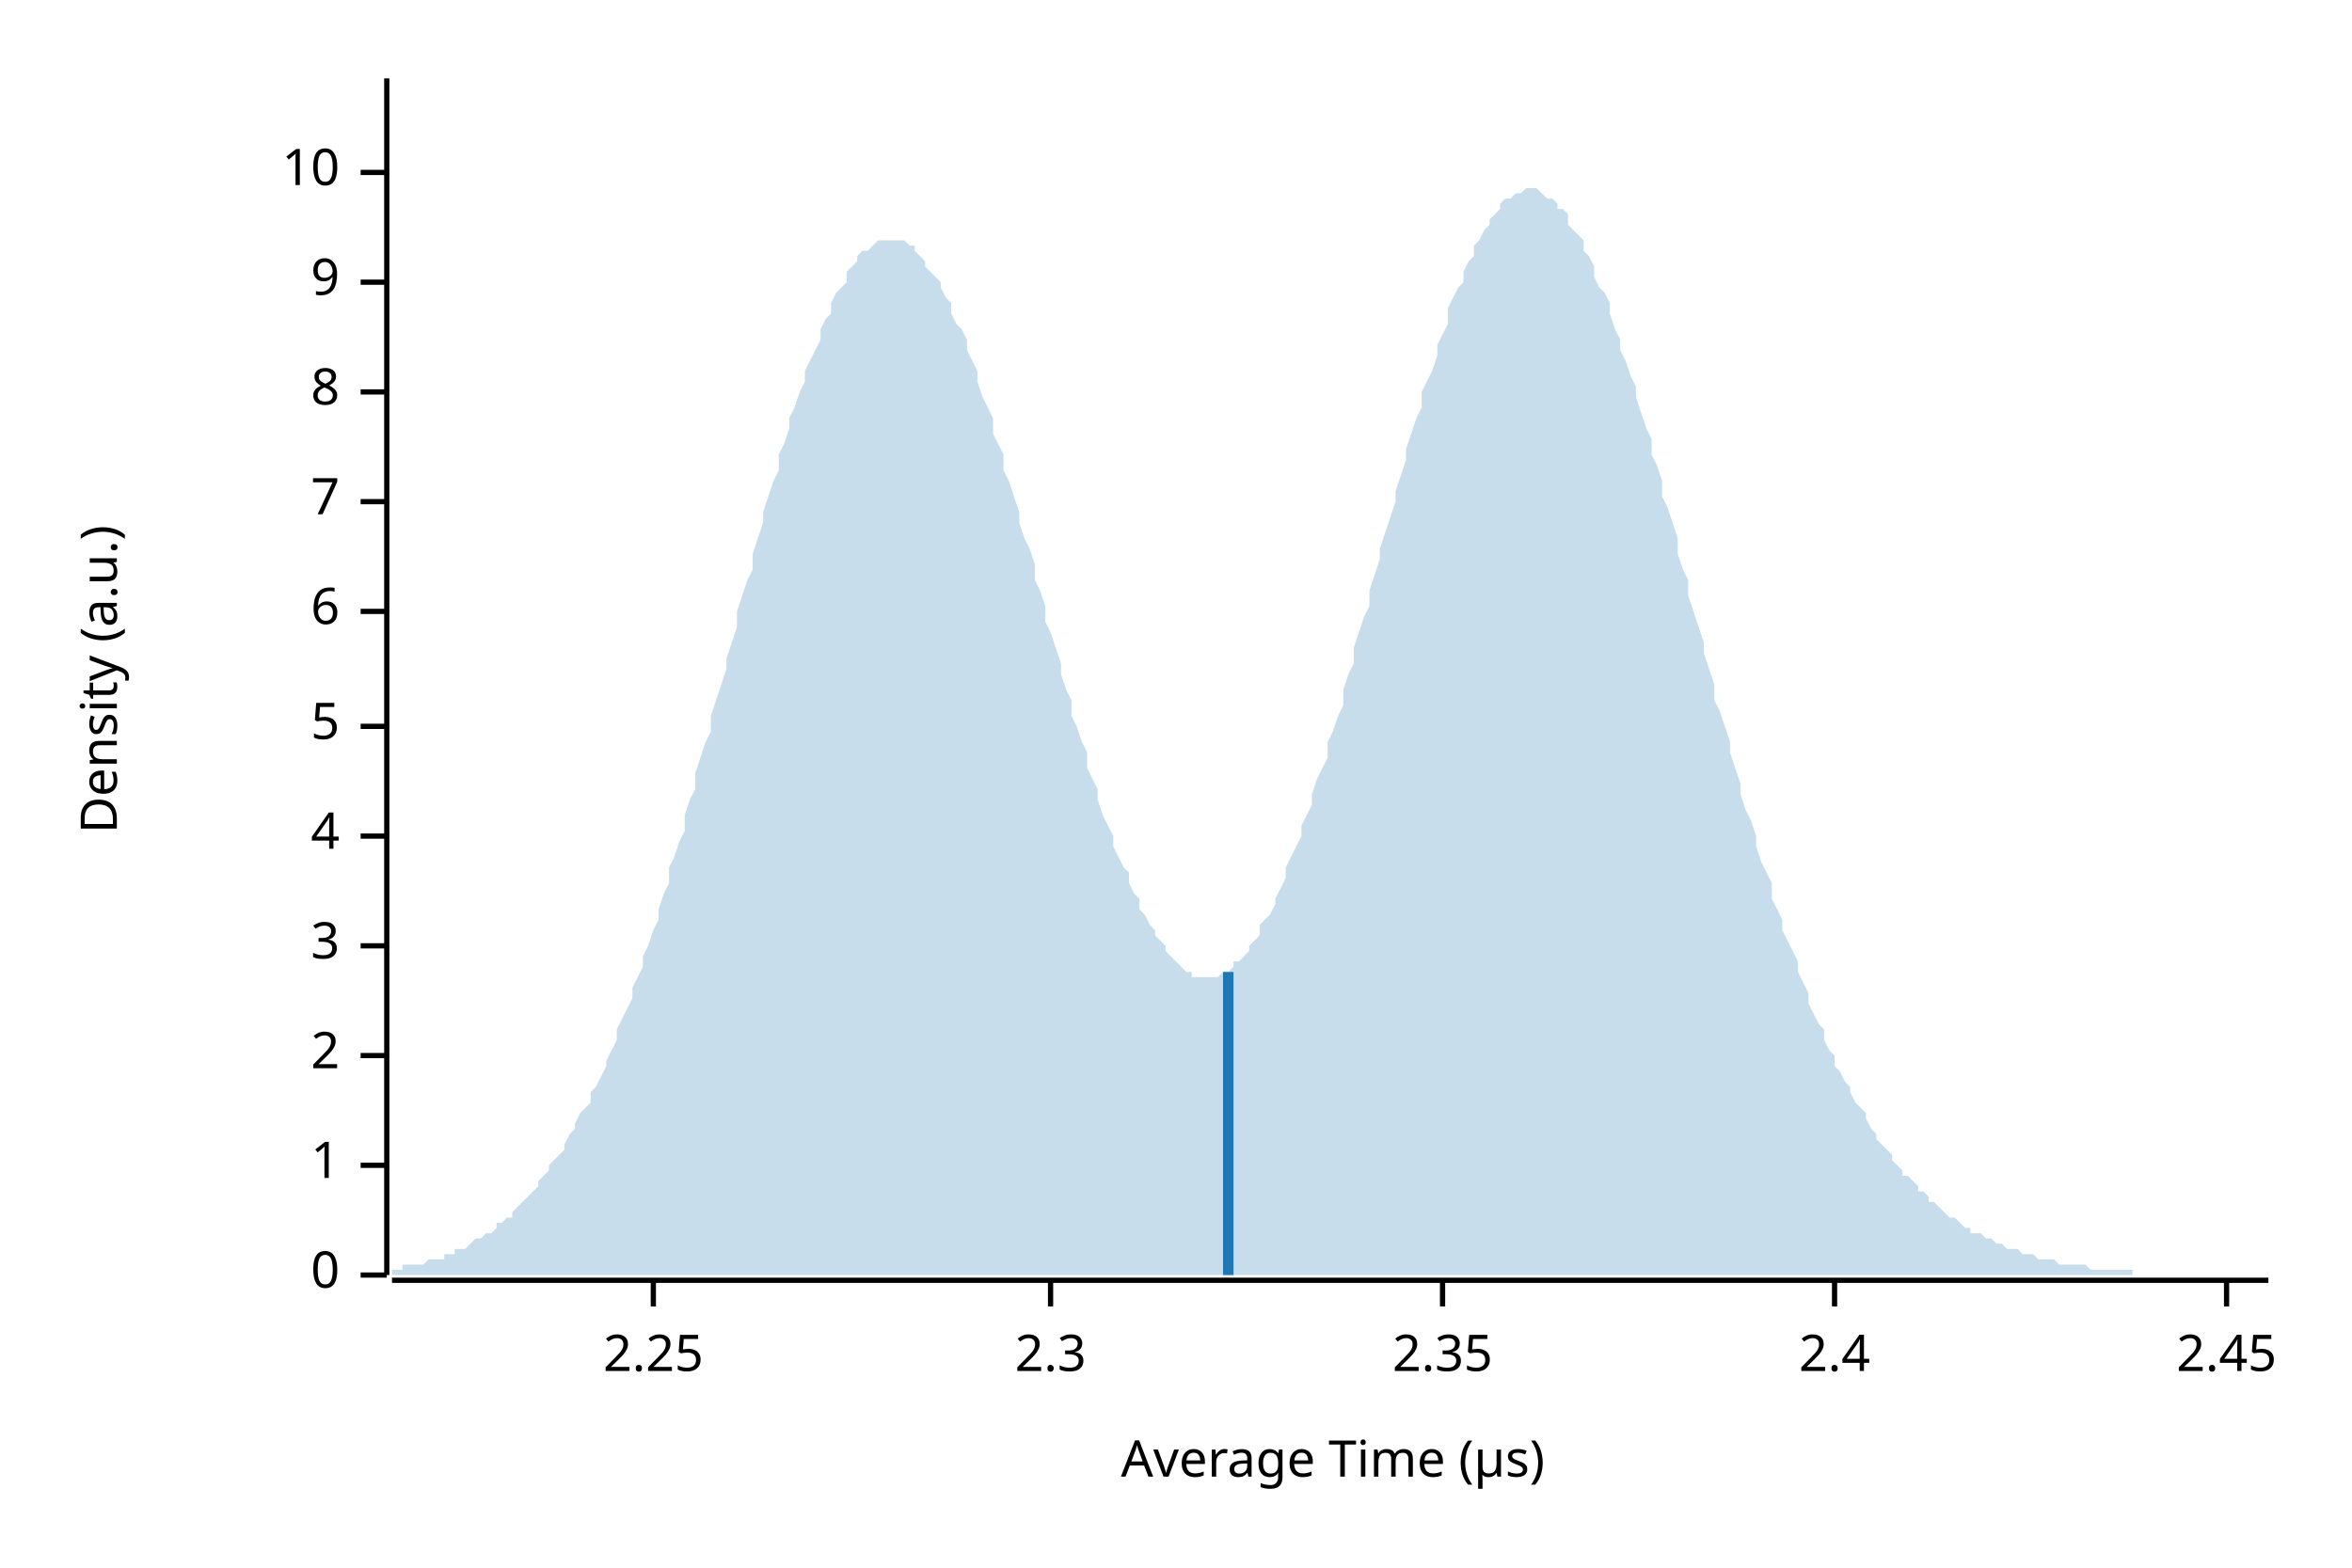
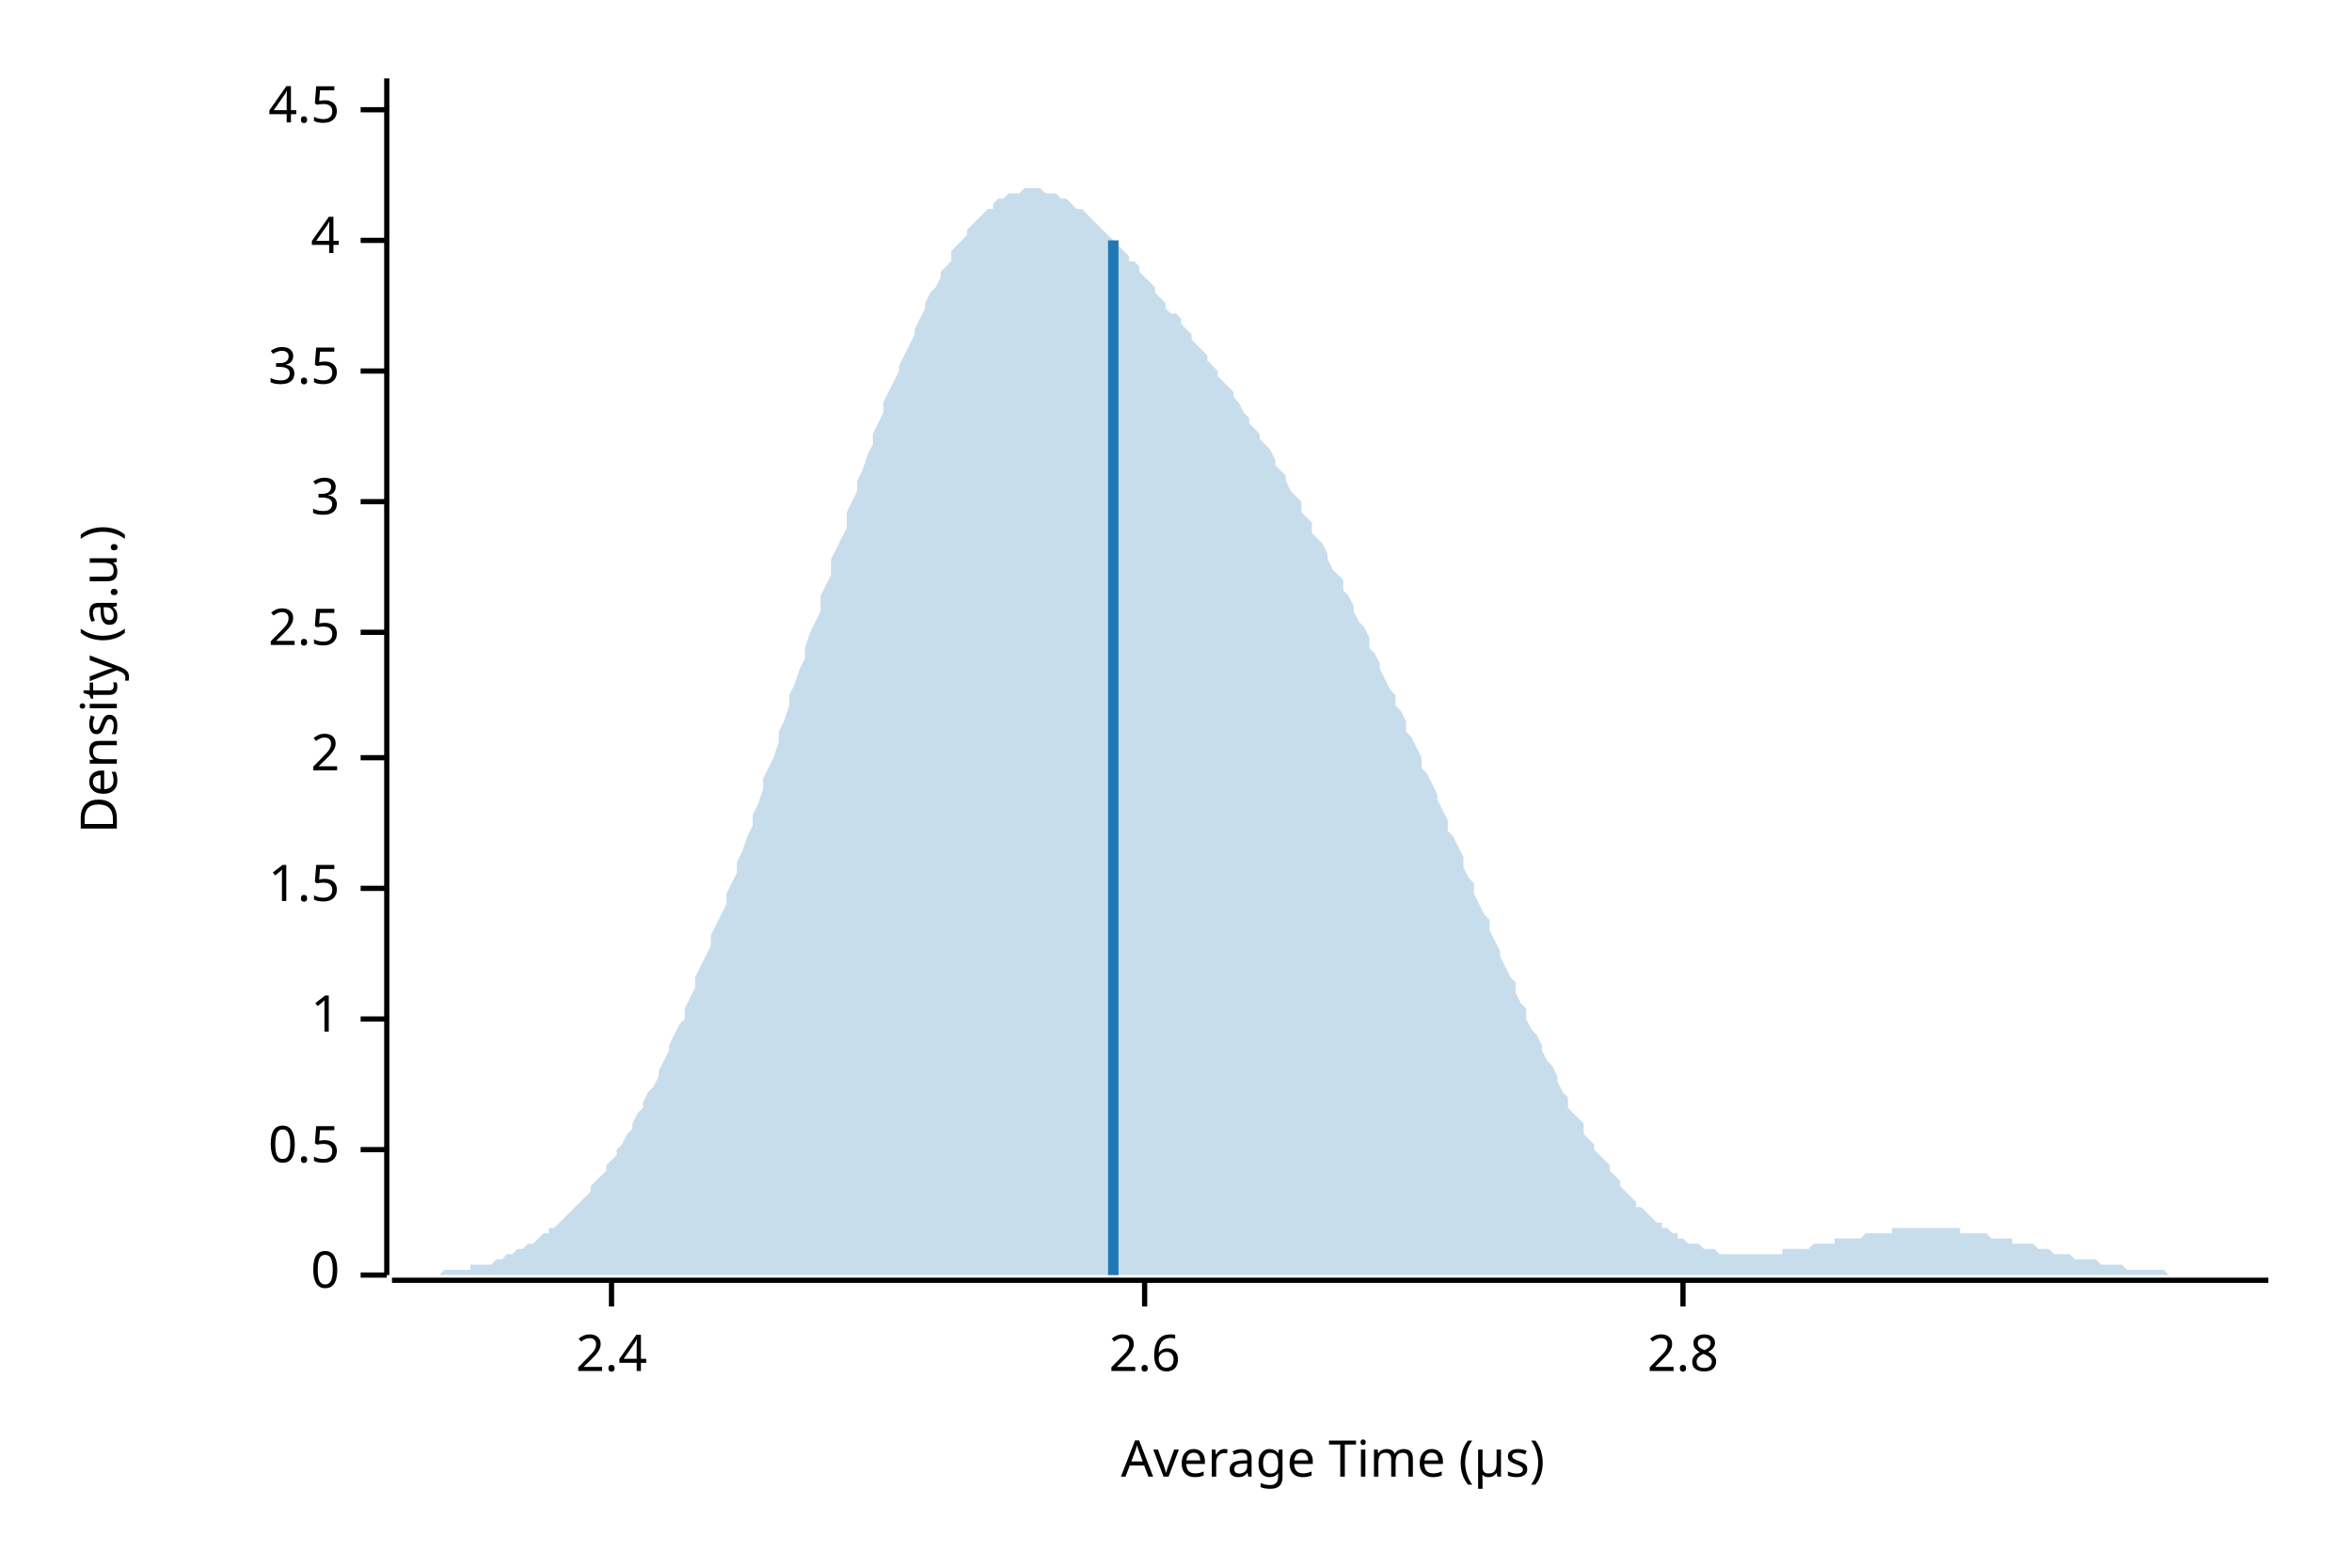
<svg xmlns="http://www.w3.org/2000/svg" width="450" height="300" viewBox="0 0 450 300">
  <text x="15" y="130" dy="0.76em" text-anchor="middle" font-family="sans-serif" font-size="9.677" opacity="1" fill="#000000" transform="rotate(270, 15, 130)">
Density (a.u.)
</text>
  <text x="255" y="285" dy="-0.5ex" text-anchor="middle" font-family="sans-serif" font-size="9.677" opacity="1" fill="#000000">
Average Time (µs)
</text>
  <polyline fill="none" opacity="1" stroke="#000000" stroke-width="1" points="74,15 74,244 " />
  <text x="65" y="244" dy="0.5ex" text-anchor="end" font-family="sans-serif" font-size="9.677" opacity="1" fill="#000000">
0
</text>
  <polyline fill="none" opacity="1" stroke="#000000" stroke-width="1" points="69,244 74,244 " />
-   <text x="65" y="223" dy="0.5ex" text-anchor="end" font-family="sans-serif" font-size="9.677" opacity="1" fill="#000000">
+   <text x="65" y="220" dy="0.5ex" text-anchor="end" font-family="sans-serif" font-size="9.677" opacity="1" fill="#000000">
+ 0.5
+ </text>
+   <polyline fill="none" opacity="1" stroke="#000000" stroke-width="1" points="69,220 74,220 " />
+   <text x="65" y="195" dy="0.5ex" text-anchor="end" font-family="sans-serif" font-size="9.677" opacity="1" fill="#000000">
1
</text>
-   <polyline fill="none" opacity="1" stroke="#000000" stroke-width="1" points="69,223 74,223 " />
-   <text x="65" y="202" dy="0.5ex" text-anchor="end" font-family="sans-serif" font-size="9.677" opacity="1" fill="#000000">
+   <polyline fill="none" opacity="1" stroke="#000000" stroke-width="1" points="69,195 74,195 " />
+   <text x="65" y="170" dy="0.5ex" text-anchor="end" font-family="sans-serif" font-size="9.677" opacity="1" fill="#000000">
+ 1.5
+ </text>
+   <polyline fill="none" opacity="1" stroke="#000000" stroke-width="1" points="69,170 74,170 " />
+   <text x="65" y="145" dy="0.5ex" text-anchor="end" font-family="sans-serif" font-size="9.677" opacity="1" fill="#000000">
2
</text>
-   <polyline fill="none" opacity="1" stroke="#000000" stroke-width="1" points="69,202 74,202 " />
-   <text x="65" y="181" dy="0.5ex" text-anchor="end" font-family="sans-serif" font-size="9.677" opacity="1" fill="#000000">
+   <polyline fill="none" opacity="1" stroke="#000000" stroke-width="1" points="69,145 74,145 " />
+   <text x="65" y="121" dy="0.5ex" text-anchor="end" font-family="sans-serif" font-size="9.677" opacity="1" fill="#000000">
+ 2.5
+ </text>
+   <polyline fill="none" opacity="1" stroke="#000000" stroke-width="1" points="69,121 74,121 " />
+   <text x="65" y="96" dy="0.5ex" text-anchor="end" font-family="sans-serif" font-size="9.677" opacity="1" fill="#000000">
3
</text>
-   <polyline fill="none" opacity="1" stroke="#000000" stroke-width="1" points="69,181 74,181 " />
-   <text x="65" y="160" dy="0.5ex" text-anchor="end" font-family="sans-serif" font-size="9.677" opacity="1" fill="#000000">
+   <polyline fill="none" opacity="1" stroke="#000000" stroke-width="1" points="69,96 74,96 " />
+   <text x="65" y="71" dy="0.5ex" text-anchor="end" font-family="sans-serif" font-size="9.677" opacity="1" fill="#000000">
+ 3.5
+ </text>
+   <polyline fill="none" opacity="1" stroke="#000000" stroke-width="1" points="69,71 74,71 " />
+   <text x="65" y="46" dy="0.5ex" text-anchor="end" font-family="sans-serif" font-size="9.677" opacity="1" fill="#000000">
4
</text>
-   <polyline fill="none" opacity="1" stroke="#000000" stroke-width="1" points="69,160 74,160 " />
-   <text x="65" y="139" dy="0.5ex" text-anchor="end" font-family="sans-serif" font-size="9.677" opacity="1" fill="#000000">
- 5
+   <polyline fill="none" opacity="1" stroke="#000000" stroke-width="1" points="69,46 74,46 " />
+   <text x="65" y="21" dy="0.5ex" text-anchor="end" font-family="sans-serif" font-size="9.677" opacity="1" fill="#000000">
+ 4.5
</text>
-   <polyline fill="none" opacity="1" stroke="#000000" stroke-width="1" points="69,139 74,139 " />
-   <text x="65" y="117" dy="0.5ex" text-anchor="end" font-family="sans-serif" font-size="9.677" opacity="1" fill="#000000">
- 6
- </text>
-   <polyline fill="none" opacity="1" stroke="#000000" stroke-width="1" points="69,117 74,117 " />
-   <text x="65" y="96" dy="0.5ex" text-anchor="end" font-family="sans-serif" font-size="9.677" opacity="1" fill="#000000">
- 7
- </text>
-   <polyline fill="none" opacity="1" stroke="#000000" stroke-width="1" points="69,96 74,96 " />
-   <text x="65" y="75" dy="0.5ex" text-anchor="end" font-family="sans-serif" font-size="9.677" opacity="1" fill="#000000">
- 8
- </text>
-   <polyline fill="none" opacity="1" stroke="#000000" stroke-width="1" points="69,75 74,75 " />
-   <text x="65" y="54" dy="0.5ex" text-anchor="end" font-family="sans-serif" font-size="9.677" opacity="1" fill="#000000">
- 9
- </text>
-   <polyline fill="none" opacity="1" stroke="#000000" stroke-width="1" points="69,54 74,54 " />
-   <text x="65" y="33" dy="0.5ex" text-anchor="end" font-family="sans-serif" font-size="9.677" opacity="1" fill="#000000">
- 10
- </text>
-   <polyline fill="none" opacity="1" stroke="#000000" stroke-width="1" points="69,33 74,33 " />
+   <polyline fill="none" opacity="1" stroke="#000000" stroke-width="1" points="69,21 74,21 " />
  <polyline fill="none" opacity="1" stroke="#000000" stroke-width="1" points="75,245 434,245 " />
-   <text x="125" y="255" dy="0.76em" text-anchor="middle" font-family="sans-serif" font-size="9.677" opacity="1" fill="#000000">
- 2.25
- </text>
-   <polyline fill="none" opacity="1" stroke="#000000" stroke-width="1" points="125,245 125,250 " />
-   <text x="201" y="255" dy="0.76em" text-anchor="middle" font-family="sans-serif" font-size="9.677" opacity="1" fill="#000000">
- 2.3
- </text>
-   <polyline fill="none" opacity="1" stroke="#000000" stroke-width="1" points="201,245 201,250 " />
-   <text x="276" y="255" dy="0.76em" text-anchor="middle" font-family="sans-serif" font-size="9.677" opacity="1" fill="#000000">
- 2.35
- </text>
-   <polyline fill="none" opacity="1" stroke="#000000" stroke-width="1" points="276,245 276,250 " />
-   <text x="351" y="255" dy="0.76em" text-anchor="middle" font-family="sans-serif" font-size="9.677" opacity="1" fill="#000000">
+   <text x="117" y="255" dy="0.76em" text-anchor="middle" font-family="sans-serif" font-size="9.677" opacity="1" fill="#000000">
2.4
</text>
-   <polyline fill="none" opacity="1" stroke="#000000" stroke-width="1" points="351,245 351,250 " />
-   <text x="426" y="255" dy="0.76em" text-anchor="middle" font-family="sans-serif" font-size="9.677" opacity="1" fill="#000000">
- 2.45
+   <polyline fill="none" opacity="1" stroke="#000000" stroke-width="1" points="117,245 117,250 " />
+   <text x="219" y="255" dy="0.76em" text-anchor="middle" font-family="sans-serif" font-size="9.677" opacity="1" fill="#000000">
+ 2.6
</text>
-   <polyline fill="none" opacity="1" stroke="#000000" stroke-width="1" points="426,245 426,250 " />
-   <polygon opacity="0.25" fill="#1F78B4" points="75,243 75,243 76,243 77,243 77,242 78,242 79,242 80,242 80,242 81,242 82,241 82,241 83,241 84,241 85,241 85,240 86,240 87,240 87,239 88,239 89,239 90,238 90,238 91,237 92,237 92,237 93,236 94,236 95,235 95,234 96,234 97,233 98,233 98,232 99,231 100,230 100,230 101,229 102,228 103,227 103,226 104,225 105,224 105,223 106,222 107,221 108,220 108,219 109,217 110,216 110,215 111,213 112,212 113,211 113,209 114,208 115,206 116,204 116,203 117,201 118,199 118,197 119,195 120,193 121,191 121,189 122,187 123,185 123,183 124,181 125,178 126,176 126,174 127,171 128,169 128,166 129,164 130,161 131,159 131,156 132,153 133,151 133,148 134,145 135,142 136,140 136,137 137,134 138,131 139,128 139,126 140,123 141,120 141,117 142,114 143,111 144,109 144,106 145,103 146,100 146,98 147,95 148,92 149,90 149,87 150,85 151,82 151,80 152,78 153,75 154,73 154,71 155,69 156,67 157,65 157,63 158,61 159,60 159,58 160,56 161,55 162,54 162,52 163,51 164,50 164,49 165,48 166,48 167,47 167,47 168,46 169,46 169,46 170,46 171,46 172,46 172,46 173,46 174,47 175,47 175,48 176,49 177,50 177,51 178,52 179,53 180,54 180,55 181,57 182,58 182,60 183,62 184,63 185,65 185,67 186,69 187,71 187,73 188,76 189,78 190,80 190,83 191,85 192,87 192,90 193,92 194,95 195,98 195,100 196,103 197,105 198,108 198,111 199,113 200,116 200,119 201,121 202,124 203,127 203,129 204,132 205,134 205,137 206,139 207,142 208,144 208,147 209,149 210,151 210,153 211,156 212,158 213,160 213,162 214,164 215,166 216,167 216,169 217,171 218,172 218,174 219,175 220,177 221,178 221,179 222,180 223,181 223,182 224,183 225,184 226,185 226,185 227,186 228,186 228,187 229,187 230,187 231,187 231,187 232,187 233,187 233,187 234,186 235,186 236,185 236,184 237,184 238,183 239,182 239,181 240,180 241,179 241,177 242,176 243,175 244,173 244,172 245,170 246,168 246,166 247,164 248,162 249,160 249,158 250,156 251,154 251,152 252,149 253,147 254,145 254,142 255,140 256,137 257,135 257,132 258,129 259,127 259,124 260,121 261,118 262,116 262,113 263,110 264,107 264,105 265,102 266,99 267,96 267,94 268,91 269,88 269,86 270,83 271,80 272,78 272,75 273,73 274,71 275,68 275,66 276,64 277,62 277,59 278,57 279,55 280,54 280,52 281,50 282,49 282,47 283,46 284,44 285,43 285,42 286,41 287,40 287,39 288,38 289,38 290,37 290,37 291,37 292,36 292,36 293,36 294,36 295,37 295,37 296,38 297,38 298,39 298,40 299,40 300,41 300,43 301,44 302,45 303,46 303,48 304,49 305,51 305,53 306,55 307,56 308,58 308,60 309,63 310,65 310,67 311,69 312,72 313,74 313,76 314,79 315,82 316,84 316,87 317,89 318,92 318,95 319,97 320,100 321,103 321,106 322,109 323,111 323,114 324,117 325,120 326,123 326,125 327,128 328,131 328,134 329,136 330,139 331,142 331,144 332,147 333,150 333,152 334,155 335,157 336,160 336,162 337,165 338,167 339,169 339,172 340,174 341,176 341,178 342,180 343,182 344,184 344,186 345,188 346,190 346,192 347,194 348,196 349,197 349,199 350,201 351,202 351,204 352,205 353,207 354,208 354,209 355,211 356,212 357,213 357,214 358,216 359,217 359,218 360,219 361,220 362,221 362,222 363,223 364,224 364,225 365,225 366,226 367,227 367,228 368,228 369,229 369,230 370,230 371,231 372,232 372,232 373,233 374,233 375,234 375,234 376,235 377,235 377,236 378,236 379,236 380,237 380,237 381,237 382,238 382,238 383,238 384,239 385,239 385,239 386,239 387,240 387,240 388,240 389,240 390,241 390,241 391,241 392,241 392,241 393,241 394,242 395,242 395,242 396,242 397,242 398,242 398,242 399,242 400,243 400,243 401,243 402,243 403,243 403,243 404,243 405,243 405,243 406,243 407,243 408,243 408,244 409,244 410,244 410,244 411,244 412,244 413,244 413,244 414,244 415,244 416,244 416,244 417,244 418,244 418,244 419,244 420,244 421,244 421,244 422,244 423,244 423,244 424,244 425,244 426,244 426,244 427,244 428,244 428,244 429,244 430,244 431,244 431,244 432,244 433,244 434,244 434,244 75,244 " />
-   <polyline fill="none" opacity="1" stroke="#1F78B4" stroke-width="2" points="235,244 235,186 " />
+   <polyline fill="none" opacity="1" stroke="#000000" stroke-width="1" points="219,245 219,250 " />
+   <text x="322" y="255" dy="0.76em" text-anchor="middle" font-family="sans-serif" font-size="9.677" opacity="1" fill="#000000">
+ 2.8
+ </text>
+   <polyline fill="none" opacity="1" stroke="#000000" stroke-width="1" points="322,245 322,250 " />
+   <polygon opacity="0.25" fill="#1F78B4" points="75,244 75,244 76,244 77,244 77,244 78,244 79,244 80,244 80,244 81,244 82,244 82,244 83,244 84,244 85,243 85,243 86,243 87,243 87,243 88,243 89,243 90,243 90,242 91,242 92,242 92,242 93,242 94,242 95,241 95,241 96,241 97,240 98,240 98,240 99,239 100,239 100,239 101,238 102,238 103,237 103,237 104,236 105,236 105,235 106,235 107,234 108,233 108,233 109,232 110,231 110,231 111,230 112,229 113,228 113,227 114,226 115,225 116,224 116,223 117,222 118,221 118,220 119,219 120,217 121,216 121,215 122,213 123,212 123,211 124,209 125,208 126,206 126,205 127,203 128,201 128,200 129,198 130,196 131,195 131,193 132,191 133,189 133,187 134,185 135,183 136,181 136,179 137,177 138,175 139,173 139,171 140,169 141,167 141,165 142,163 143,160 144,158 144,156 145,154 146,151 146,149 147,147 148,145 149,142 149,140 150,138 151,135 151,133 152,131 153,128 154,126 154,124 155,121 156,119 157,117 157,114 158,112 159,110 159,107 160,105 161,103 162,101 162,98 163,96 164,94 164,92 165,90 166,87 167,85 167,83 168,81 169,79 169,77 170,75 171,73 172,71 172,70 173,68 174,66 175,64 175,63 176,61 177,59 177,58 178,56 179,55 180,53 180,52 181,51 182,50 182,48 183,47 184,46 185,45 185,44 186,43 187,42 187,42 188,41 189,40 190,40 190,39 191,38 192,38 192,38 193,37 194,37 195,37 195,37 196,36 197,36 198,36 198,36 199,36 200,37 200,37 201,37 202,37 203,38 203,38 204,38 205,39 205,39 206,40 207,40 208,41 208,41 209,42 210,43 210,43 211,44 212,45 213,46 213,46 214,47 215,48 216,49 216,50 217,50 218,51 218,52 219,53 220,54 221,55 221,56 222,57 223,58 223,59 224,60 225,60 226,61 226,62 227,63 228,64 228,65 229,66 230,67 231,68 231,69 232,70 233,71 233,72 234,73 235,74 236,75 236,76 237,77 238,79 239,80 239,81 240,82 241,83 241,84 242,85 243,86 244,88 244,89 245,90 246,91 246,92 247,94 248,95 249,96 249,98 250,99 251,100 251,102 252,103 253,104 254,106 254,107 255,109 256,110 257,111 257,113 258,114 259,116 259,117 260,119 261,120 262,122 262,124 263,125 264,127 264,128 265,130 266,132 267,133 267,135 268,136 269,138 269,140 270,141 271,143 272,145 272,147 273,148 274,150 275,152 275,153 276,155 277,157 277,159 278,160 279,162 280,164 280,166 281,168 282,169 282,171 283,173 284,175 285,176 285,178 286,180 287,182 287,183 288,185 289,187 290,188 290,190 291,192 292,193 292,195 293,197 294,198 295,200 295,201 296,203 297,204 298,206 298,207 299,209 300,210 300,212 301,213 302,214 303,215 303,217 304,218 305,219 305,220 306,221 307,222 308,223 308,224 309,225 310,226 310,227 311,228 312,229 313,230 313,231 314,231 315,232 316,233 316,233 317,234 318,234 318,235 319,235 320,236 321,236 321,237 322,237 323,238 323,238 324,238 325,238 326,239 326,239 327,239 328,239 328,239 329,240 330,240 331,240 331,240 332,240 333,240 333,240 334,240 335,240 336,240 336,240 337,240 338,240 339,240 339,240 340,240 341,240 341,239 342,239 343,239 344,239 344,239 345,239 346,239 346,239 347,238 348,238 349,238 349,238 350,238 351,238 351,237 352,237 353,237 354,237 354,237 355,237 356,237 357,236 357,236 358,236 359,236 359,236 360,236 361,236 362,236 362,235 363,235 364,235 364,235 365,235 366,235 367,235 367,235 368,235 369,235 369,235 370,235 371,235 372,235 372,235 373,235 374,235 375,235 375,236 376,236 377,236 377,236 378,236 379,236 380,236 380,236 381,237 382,237 382,237 383,237 384,237 385,237 385,238 386,238 387,238 387,238 388,238 389,238 390,239 390,239 391,239 392,239 392,239 393,240 394,240 395,240 395,240 396,240 397,241 398,241 398,241 399,241 400,241 400,241 401,241 402,242 403,242 403,242 404,242 405,242 405,242 406,242 407,243 408,243 408,243 409,243 410,243 410,243 411,243 412,243 413,243 413,243 414,243 415,244 416,244 416,244 417,244 418,244 418,244 419,244 420,244 421,244 421,244 422,244 423,244 423,244 424,244 425,244 426,244 426,244 427,244 428,244 428,244 429,244 430,244 431,244 431,244 432,244 433,244 434,244 434,244 75,244 " />
+   <polyline fill="none" opacity="1" stroke="#1F78B4" stroke-width="2" points="213,244 213,46 " />
</svg>
